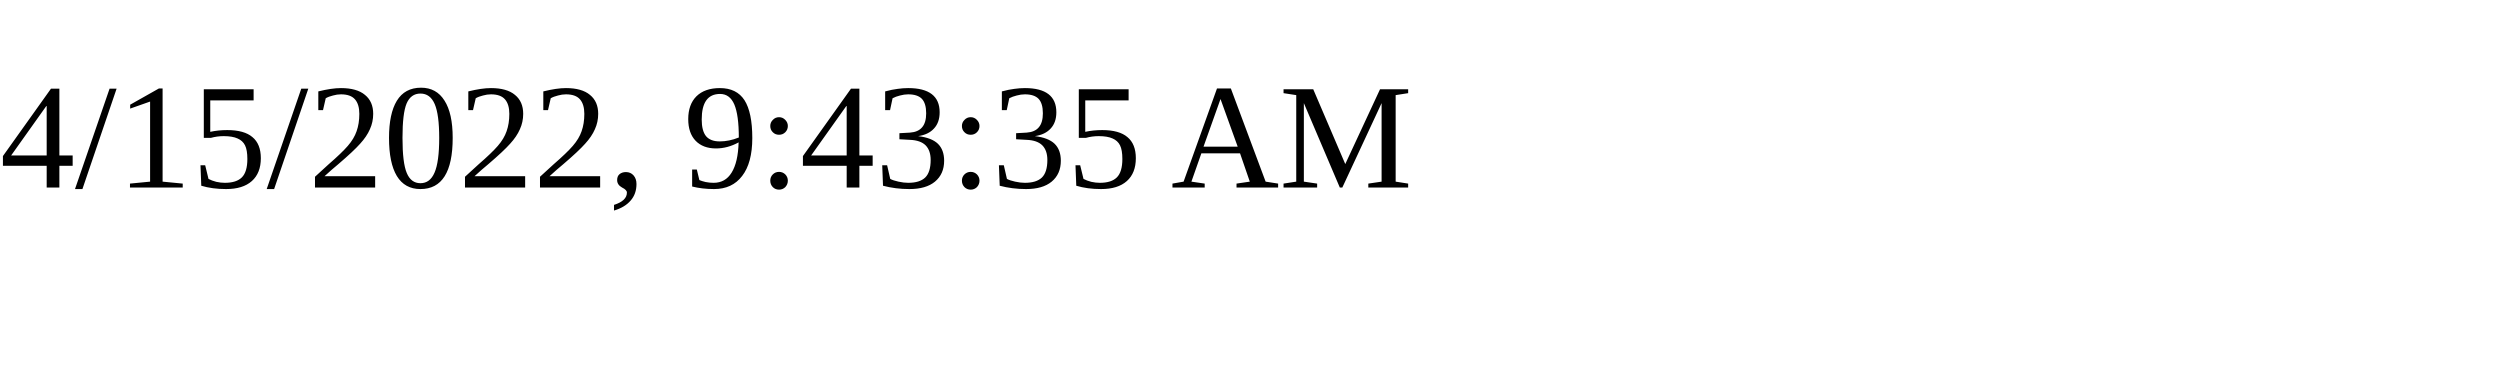
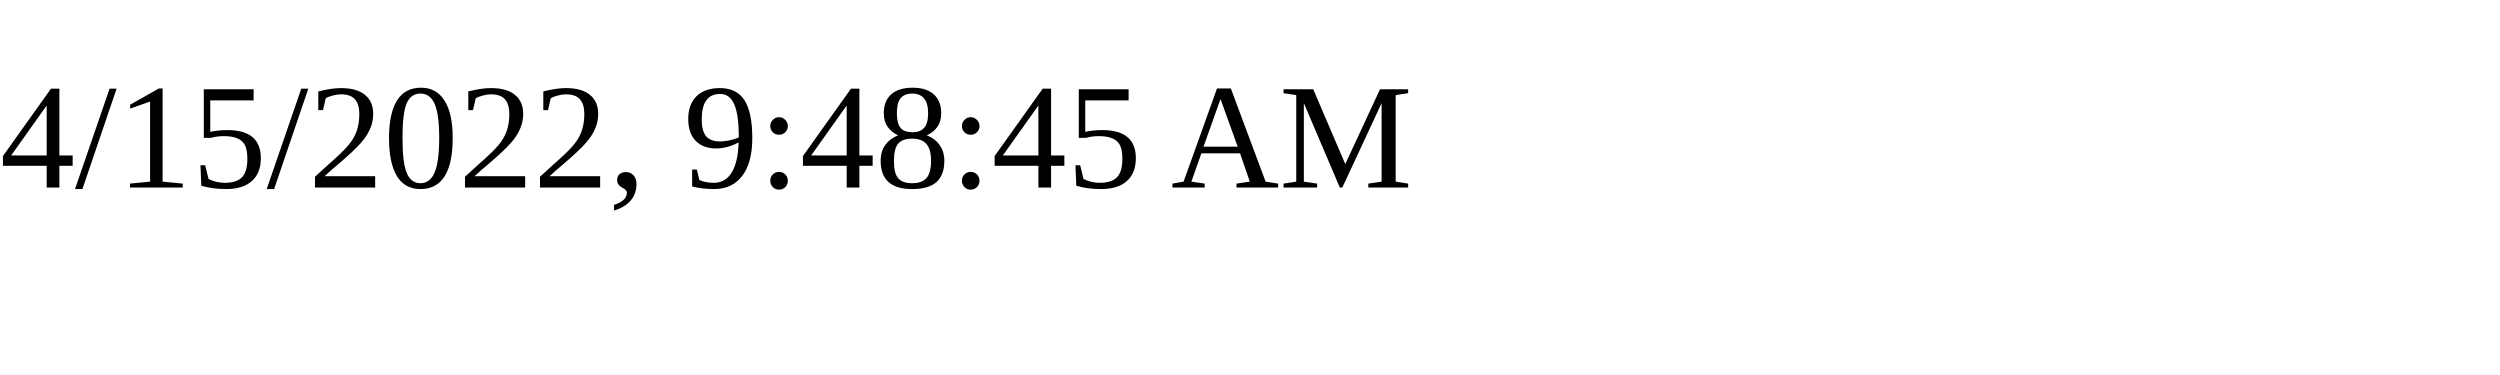
<svg xmlns="http://www.w3.org/2000/svg" height="30" width="200">
-   <text x="0" y="15">4/15/2022, 9:43:35 AM</text>
+   <text x="0" y="15">4/15/2022, 9:48:45 AM</text>
</svg>
